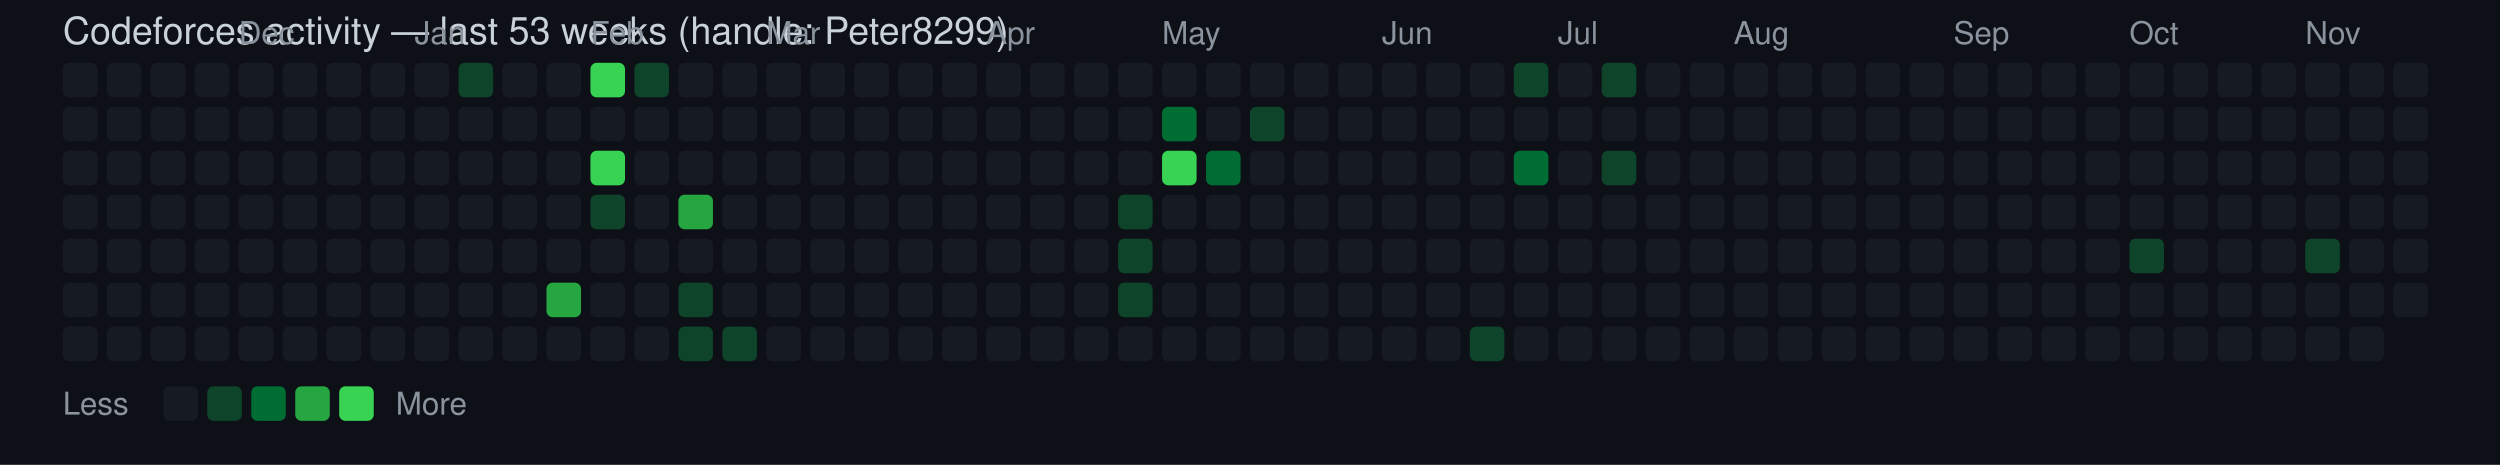
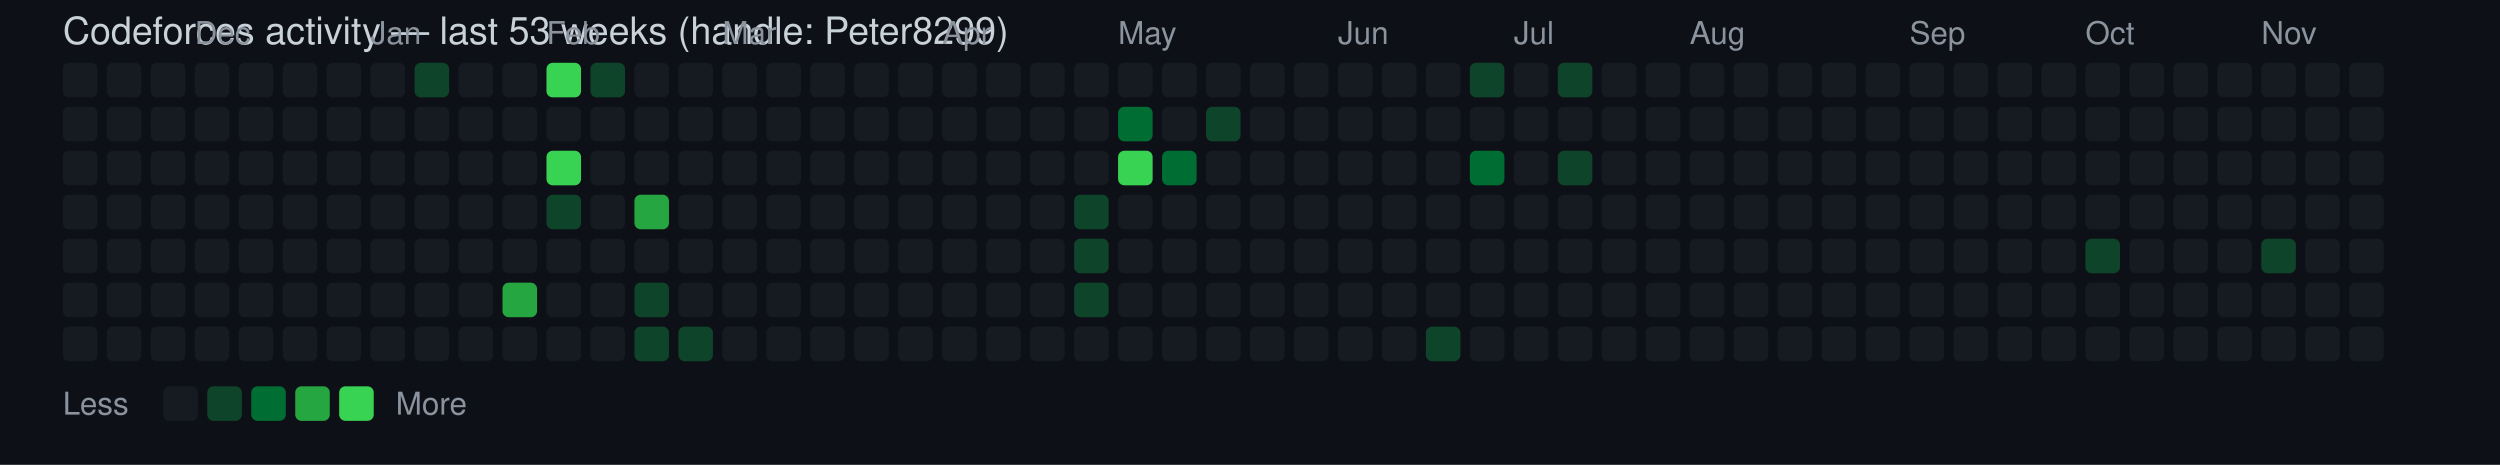
<svg xmlns="http://www.w3.org/2000/svg" width="796" height="148" viewBox="0 0 796 148" font-family="Segoe UI, Helvetica, Arial, sans-serif">
  <rect width="100%" height="100%" fill="#0d1117" />
  <text x="20" y="14" fill="#c9d1d9" font-size="12">Codeforces activity — last 53 weeks (handle: Peter8299)</text>
  <rect x="20" y="20" width="11" height="11" rx="2" ry="2" fill="#161b22" />
  <rect x="20" y="34" width="11" height="11" rx="2" ry="2" fill="#161b22" />
  <rect x="20" y="48" width="11" height="11" rx="2" ry="2" fill="#161b22" />
  <rect x="20" y="62" width="11" height="11" rx="2" ry="2" fill="#161b22" />
  <rect x="20" y="76" width="11" height="11" rx="2" ry="2" fill="#161b22" />
  <rect x="20" y="90" width="11" height="11" rx="2" ry="2" fill="#161b22" />
  <rect x="20" y="104" width="11" height="11" rx="2" ry="2" fill="#161b22" />
  <rect x="34" y="20" width="11" height="11" rx="2" ry="2" fill="#161b22" />
  <rect x="34" y="34" width="11" height="11" rx="2" ry="2" fill="#161b22" />
  <rect x="34" y="48" width="11" height="11" rx="2" ry="2" fill="#161b22" />
  <rect x="34" y="62" width="11" height="11" rx="2" ry="2" fill="#161b22" />
  <rect x="34" y="76" width="11" height="11" rx="2" ry="2" fill="#161b22" />
  <rect x="34" y="90" width="11" height="11" rx="2" ry="2" fill="#161b22" />
  <rect x="34" y="104" width="11" height="11" rx="2" ry="2" fill="#161b22" />
  <rect x="48" y="20" width="11" height="11" rx="2" ry="2" fill="#161b22" />
  <rect x="48" y="34" width="11" height="11" rx="2" ry="2" fill="#161b22" />
  <rect x="48" y="48" width="11" height="11" rx="2" ry="2" fill="#161b22" />
  <rect x="48" y="62" width="11" height="11" rx="2" ry="2" fill="#161b22" />
  <rect x="48" y="76" width="11" height="11" rx="2" ry="2" fill="#161b22" />
  <rect x="48" y="90" width="11" height="11" rx="2" ry="2" fill="#161b22" />
  <rect x="48" y="104" width="11" height="11" rx="2" ry="2" fill="#161b22" />
+   <text x="62" y="14" fill="#8b949e" font-size="10">Dec</text>
  <rect x="62" y="20" width="11" height="11" rx="2" ry="2" fill="#161b22" />
  <rect x="62" y="34" width="11" height="11" rx="2" ry="2" fill="#161b22" />
  <rect x="62" y="48" width="11" height="11" rx="2" ry="2" fill="#161b22" />
  <rect x="62" y="62" width="11" height="11" rx="2" ry="2" fill="#161b22" />
  <rect x="62" y="76" width="11" height="11" rx="2" ry="2" fill="#161b22" />
  <rect x="62" y="90" width="11" height="11" rx="2" ry="2" fill="#161b22" />
  <rect x="62" y="104" width="11" height="11" rx="2" ry="2" fill="#161b22" />
-   <text x="76" y="14" fill="#8b949e" font-size="10">Dec</text>
  <rect x="76" y="20" width="11" height="11" rx="2" ry="2" fill="#161b22" />
  <rect x="76" y="34" width="11" height="11" rx="2" ry="2" fill="#161b22" />
  <rect x="76" y="48" width="11" height="11" rx="2" ry="2" fill="#161b22" />
  <rect x="76" y="62" width="11" height="11" rx="2" ry="2" fill="#161b22" />
  <rect x="76" y="76" width="11" height="11" rx="2" ry="2" fill="#161b22" />
  <rect x="76" y="90" width="11" height="11" rx="2" ry="2" fill="#161b22" />
  <rect x="76" y="104" width="11" height="11" rx="2" ry="2" fill="#161b22" />
  <rect x="90" y="20" width="11" height="11" rx="2" ry="2" fill="#161b22" />
  <rect x="90" y="34" width="11" height="11" rx="2" ry="2" fill="#161b22" />
  <rect x="90" y="48" width="11" height="11" rx="2" ry="2" fill="#161b22" />
  <rect x="90" y="62" width="11" height="11" rx="2" ry="2" fill="#161b22" />
  <rect x="90" y="76" width="11" height="11" rx="2" ry="2" fill="#161b22" />
  <rect x="90" y="90" width="11" height="11" rx="2" ry="2" fill="#161b22" />
  <rect x="90" y="104" width="11" height="11" rx="2" ry="2" fill="#161b22" />
  <rect x="104" y="20" width="11" height="11" rx="2" ry="2" fill="#161b22" />
  <rect x="104" y="34" width="11" height="11" rx="2" ry="2" fill="#161b22" />
  <rect x="104" y="48" width="11" height="11" rx="2" ry="2" fill="#161b22" />
  <rect x="104" y="62" width="11" height="11" rx="2" ry="2" fill="#161b22" />
  <rect x="104" y="76" width="11" height="11" rx="2" ry="2" fill="#161b22" />
  <rect x="104" y="90" width="11" height="11" rx="2" ry="2" fill="#161b22" />
  <rect x="104" y="104" width="11" height="11" rx="2" ry="2" fill="#161b22" />
+   <text x="118" y="14" fill="#8b949e" font-size="10">Jan</text>
  <rect x="118" y="20" width="11" height="11" rx="2" ry="2" fill="#161b22" />
  <rect x="118" y="34" width="11" height="11" rx="2" ry="2" fill="#161b22" />
  <rect x="118" y="48" width="11" height="11" rx="2" ry="2" fill="#161b22" />
  <rect x="118" y="62" width="11" height="11" rx="2" ry="2" fill="#161b22" />
  <rect x="118" y="76" width="11" height="11" rx="2" ry="2" fill="#161b22" />
  <rect x="118" y="90" width="11" height="11" rx="2" ry="2" fill="#161b22" />
  <rect x="118" y="104" width="11" height="11" rx="2" ry="2" fill="#161b22" />
-   <text x="132" y="14" fill="#8b949e" font-size="10">Jan</text>
-   <rect x="132" y="20" width="11" height="11" rx="2" ry="2" fill="#161b22" />
+   <rect x="132" y="20" width="11" height="11" rx="2" ry="2" fill="#0e4429" />
  <rect x="132" y="34" width="11" height="11" rx="2" ry="2" fill="#161b22" />
  <rect x="132" y="48" width="11" height="11" rx="2" ry="2" fill="#161b22" />
  <rect x="132" y="62" width="11" height="11" rx="2" ry="2" fill="#161b22" />
  <rect x="132" y="76" width="11" height="11" rx="2" ry="2" fill="#161b22" />
  <rect x="132" y="90" width="11" height="11" rx="2" ry="2" fill="#161b22" />
  <rect x="132" y="104" width="11" height="11" rx="2" ry="2" fill="#161b22" />
-   <rect x="146" y="20" width="11" height="11" rx="2" ry="2" fill="#0e4429" />
+   <rect x="146" y="20" width="11" height="11" rx="2" ry="2" fill="#161b22" />
  <rect x="146" y="34" width="11" height="11" rx="2" ry="2" fill="#161b22" />
  <rect x="146" y="48" width="11" height="11" rx="2" ry="2" fill="#161b22" />
  <rect x="146" y="62" width="11" height="11" rx="2" ry="2" fill="#161b22" />
  <rect x="146" y="76" width="11" height="11" rx="2" ry="2" fill="#161b22" />
  <rect x="146" y="90" width="11" height="11" rx="2" ry="2" fill="#161b22" />
  <rect x="146" y="104" width="11" height="11" rx="2" ry="2" fill="#161b22" />
  <rect x="160" y="20" width="11" height="11" rx="2" ry="2" fill="#161b22" />
  <rect x="160" y="34" width="11" height="11" rx="2" ry="2" fill="#161b22" />
  <rect x="160" y="48" width="11" height="11" rx="2" ry="2" fill="#161b22" />
  <rect x="160" y="62" width="11" height="11" rx="2" ry="2" fill="#161b22" />
  <rect x="160" y="76" width="11" height="11" rx="2" ry="2" fill="#161b22" />
-   <rect x="160" y="90" width="11" height="11" rx="2" ry="2" fill="#161b22" />
+   <rect x="160" y="90" width="11" height="11" rx="2" ry="2" fill="#26a641" />
  <rect x="160" y="104" width="11" height="11" rx="2" ry="2" fill="#161b22" />
-   <rect x="174" y="20" width="11" height="11" rx="2" ry="2" fill="#161b22" />
+   <text x="174" y="14" fill="#8b949e" font-size="10">Feb</text>
+   <rect x="174" y="20" width="11" height="11" rx="2" ry="2" fill="#39d353" />
  <rect x="174" y="34" width="11" height="11" rx="2" ry="2" fill="#161b22" />
-   <rect x="174" y="48" width="11" height="11" rx="2" ry="2" fill="#161b22" />
-   <rect x="174" y="62" width="11" height="11" rx="2" ry="2" fill="#161b22" />
+   <rect x="174" y="48" width="11" height="11" rx="2" ry="2" fill="#39d353" />
+   <rect x="174" y="62" width="11" height="11" rx="2" ry="2" fill="#0e4429" />
  <rect x="174" y="76" width="11" height="11" rx="2" ry="2" fill="#161b22" />
-   <rect x="174" y="90" width="11" height="11" rx="2" ry="2" fill="#26a641" />
+   <rect x="174" y="90" width="11" height="11" rx="2" ry="2" fill="#161b22" />
  <rect x="174" y="104" width="11" height="11" rx="2" ry="2" fill="#161b22" />
-   <text x="188" y="14" fill="#8b949e" font-size="10">Feb</text>
-   <rect x="188" y="20" width="11" height="11" rx="2" ry="2" fill="#39d353" />
+   <rect x="188" y="20" width="11" height="11" rx="2" ry="2" fill="#0e4429" />
  <rect x="188" y="34" width="11" height="11" rx="2" ry="2" fill="#161b22" />
-   <rect x="188" y="48" width="11" height="11" rx="2" ry="2" fill="#39d353" />
-   <rect x="188" y="62" width="11" height="11" rx="2" ry="2" fill="#0e4429" />
+   <rect x="188" y="48" width="11" height="11" rx="2" ry="2" fill="#161b22" />
+   <rect x="188" y="62" width="11" height="11" rx="2" ry="2" fill="#161b22" />
  <rect x="188" y="76" width="11" height="11" rx="2" ry="2" fill="#161b22" />
  <rect x="188" y="90" width="11" height="11" rx="2" ry="2" fill="#161b22" />
  <rect x="188" y="104" width="11" height="11" rx="2" ry="2" fill="#161b22" />
-   <rect x="202" y="20" width="11" height="11" rx="2" ry="2" fill="#0e4429" />
+   <rect x="202" y="20" width="11" height="11" rx="2" ry="2" fill="#161b22" />
  <rect x="202" y="34" width="11" height="11" rx="2" ry="2" fill="#161b22" />
  <rect x="202" y="48" width="11" height="11" rx="2" ry="2" fill="#161b22" />
-   <rect x="202" y="62" width="11" height="11" rx="2" ry="2" fill="#161b22" />
+   <rect x="202" y="62" width="11" height="11" rx="2" ry="2" fill="#26a641" />
  <rect x="202" y="76" width="11" height="11" rx="2" ry="2" fill="#161b22" />
-   <rect x="202" y="90" width="11" height="11" rx="2" ry="2" fill="#161b22" />
-   <rect x="202" y="104" width="11" height="11" rx="2" ry="2" fill="#161b22" />
+   <rect x="202" y="90" width="11" height="11" rx="2" ry="2" fill="#0e4429" />
+   <rect x="202" y="104" width="11" height="11" rx="2" ry="2" fill="#0e4429" />
  <rect x="216" y="20" width="11" height="11" rx="2" ry="2" fill="#161b22" />
  <rect x="216" y="34" width="11" height="11" rx="2" ry="2" fill="#161b22" />
  <rect x="216" y="48" width="11" height="11" rx="2" ry="2" fill="#161b22" />
-   <rect x="216" y="62" width="11" height="11" rx="2" ry="2" fill="#26a641" />
+   <rect x="216" y="62" width="11" height="11" rx="2" ry="2" fill="#161b22" />
  <rect x="216" y="76" width="11" height="11" rx="2" ry="2" fill="#161b22" />
-   <rect x="216" y="90" width="11" height="11" rx="2" ry="2" fill="#0e4429" />
+   <rect x="216" y="90" width="11" height="11" rx="2" ry="2" fill="#161b22" />
  <rect x="216" y="104" width="11" height="11" rx="2" ry="2" fill="#0e4429" />
+   <text x="230" y="14" fill="#8b949e" font-size="10">Mar</text>
  <rect x="230" y="20" width="11" height="11" rx="2" ry="2" fill="#161b22" />
  <rect x="230" y="34" width="11" height="11" rx="2" ry="2" fill="#161b22" />
  <rect x="230" y="48" width="11" height="11" rx="2" ry="2" fill="#161b22" />
  <rect x="230" y="62" width="11" height="11" rx="2" ry="2" fill="#161b22" />
  <rect x="230" y="76" width="11" height="11" rx="2" ry="2" fill="#161b22" />
  <rect x="230" y="90" width="11" height="11" rx="2" ry="2" fill="#161b22" />
-   <rect x="230" y="104" width="11" height="11" rx="2" ry="2" fill="#0e4429" />
-   <text x="244" y="14" fill="#8b949e" font-size="10">Mar</text>
+   <rect x="230" y="104" width="11" height="11" rx="2" ry="2" fill="#161b22" />
  <rect x="244" y="20" width="11" height="11" rx="2" ry="2" fill="#161b22" />
  <rect x="244" y="34" width="11" height="11" rx="2" ry="2" fill="#161b22" />
  <rect x="244" y="48" width="11" height="11" rx="2" ry="2" fill="#161b22" />
  <rect x="244" y="62" width="11" height="11" rx="2" ry="2" fill="#161b22" />
  <rect x="244" y="76" width="11" height="11" rx="2" ry="2" fill="#161b22" />
  <rect x="244" y="90" width="11" height="11" rx="2" ry="2" fill="#161b22" />
  <rect x="244" y="104" width="11" height="11" rx="2" ry="2" fill="#161b22" />
  <rect x="258" y="20" width="11" height="11" rx="2" ry="2" fill="#161b22" />
  <rect x="258" y="34" width="11" height="11" rx="2" ry="2" fill="#161b22" />
  <rect x="258" y="48" width="11" height="11" rx="2" ry="2" fill="#161b22" />
  <rect x="258" y="62" width="11" height="11" rx="2" ry="2" fill="#161b22" />
  <rect x="258" y="76" width="11" height="11" rx="2" ry="2" fill="#161b22" />
  <rect x="258" y="90" width="11" height="11" rx="2" ry="2" fill="#161b22" />
  <rect x="258" y="104" width="11" height="11" rx="2" ry="2" fill="#161b22" />
  <rect x="272" y="20" width="11" height="11" rx="2" ry="2" fill="#161b22" />
  <rect x="272" y="34" width="11" height="11" rx="2" ry="2" fill="#161b22" />
  <rect x="272" y="48" width="11" height="11" rx="2" ry="2" fill="#161b22" />
  <rect x="272" y="62" width="11" height="11" rx="2" ry="2" fill="#161b22" />
  <rect x="272" y="76" width="11" height="11" rx="2" ry="2" fill="#161b22" />
  <rect x="272" y="90" width="11" height="11" rx="2" ry="2" fill="#161b22" />
  <rect x="272" y="104" width="11" height="11" rx="2" ry="2" fill="#161b22" />
  <rect x="286" y="20" width="11" height="11" rx="2" ry="2" fill="#161b22" />
  <rect x="286" y="34" width="11" height="11" rx="2" ry="2" fill="#161b22" />
  <rect x="286" y="48" width="11" height="11" rx="2" ry="2" fill="#161b22" />
  <rect x="286" y="62" width="11" height="11" rx="2" ry="2" fill="#161b22" />
  <rect x="286" y="76" width="11" height="11" rx="2" ry="2" fill="#161b22" />
  <rect x="286" y="90" width="11" height="11" rx="2" ry="2" fill="#161b22" />
  <rect x="286" y="104" width="11" height="11" rx="2" ry="2" fill="#161b22" />
+   <text x="300" y="14" fill="#8b949e" font-size="10">Apr</text>
  <rect x="300" y="20" width="11" height="11" rx="2" ry="2" fill="#161b22" />
  <rect x="300" y="34" width="11" height="11" rx="2" ry="2" fill="#161b22" />
  <rect x="300" y="48" width="11" height="11" rx="2" ry="2" fill="#161b22" />
  <rect x="300" y="62" width="11" height="11" rx="2" ry="2" fill="#161b22" />
  <rect x="300" y="76" width="11" height="11" rx="2" ry="2" fill="#161b22" />
  <rect x="300" y="90" width="11" height="11" rx="2" ry="2" fill="#161b22" />
  <rect x="300" y="104" width="11" height="11" rx="2" ry="2" fill="#161b22" />
-   <text x="314" y="14" fill="#8b949e" font-size="10">Apr</text>
  <rect x="314" y="20" width="11" height="11" rx="2" ry="2" fill="#161b22" />
  <rect x="314" y="34" width="11" height="11" rx="2" ry="2" fill="#161b22" />
  <rect x="314" y="48" width="11" height="11" rx="2" ry="2" fill="#161b22" />
  <rect x="314" y="62" width="11" height="11" rx="2" ry="2" fill="#161b22" />
  <rect x="314" y="76" width="11" height="11" rx="2" ry="2" fill="#161b22" />
  <rect x="314" y="90" width="11" height="11" rx="2" ry="2" fill="#161b22" />
  <rect x="314" y="104" width="11" height="11" rx="2" ry="2" fill="#161b22" />
  <rect x="328" y="20" width="11" height="11" rx="2" ry="2" fill="#161b22" />
  <rect x="328" y="34" width="11" height="11" rx="2" ry="2" fill="#161b22" />
  <rect x="328" y="48" width="11" height="11" rx="2" ry="2" fill="#161b22" />
  <rect x="328" y="62" width="11" height="11" rx="2" ry="2" fill="#161b22" />
  <rect x="328" y="76" width="11" height="11" rx="2" ry="2" fill="#161b22" />
  <rect x="328" y="90" width="11" height="11" rx="2" ry="2" fill="#161b22" />
  <rect x="328" y="104" width="11" height="11" rx="2" ry="2" fill="#161b22" />
  <rect x="342" y="20" width="11" height="11" rx="2" ry="2" fill="#161b22" />
  <rect x="342" y="34" width="11" height="11" rx="2" ry="2" fill="#161b22" />
  <rect x="342" y="48" width="11" height="11" rx="2" ry="2" fill="#161b22" />
-   <rect x="342" y="62" width="11" height="11" rx="2" ry="2" fill="#161b22" />
-   <rect x="342" y="76" width="11" height="11" rx="2" ry="2" fill="#161b22" />
-   <rect x="342" y="90" width="11" height="11" rx="2" ry="2" fill="#161b22" />
+   <rect x="342" y="62" width="11" height="11" rx="2" ry="2" fill="#0e4429" />
+   <rect x="342" y="76" width="11" height="11" rx="2" ry="2" fill="#0e4429" />
+   <rect x="342" y="90" width="11" height="11" rx="2" ry="2" fill="#0e4429" />
  <rect x="342" y="104" width="11" height="11" rx="2" ry="2" fill="#161b22" />
+   <text x="356" y="14" fill="#8b949e" font-size="10">May</text>
  <rect x="356" y="20" width="11" height="11" rx="2" ry="2" fill="#161b22" />
-   <rect x="356" y="34" width="11" height="11" rx="2" ry="2" fill="#161b22" />
-   <rect x="356" y="48" width="11" height="11" rx="2" ry="2" fill="#161b22" />
-   <rect x="356" y="62" width="11" height="11" rx="2" ry="2" fill="#0e4429" />
-   <rect x="356" y="76" width="11" height="11" rx="2" ry="2" fill="#0e4429" />
-   <rect x="356" y="90" width="11" height="11" rx="2" ry="2" fill="#0e4429" />
+   <rect x="356" y="34" width="11" height="11" rx="2" ry="2" fill="#006d32" />
+   <rect x="356" y="48" width="11" height="11" rx="2" ry="2" fill="#39d353" />
+   <rect x="356" y="62" width="11" height="11" rx="2" ry="2" fill="#161b22" />
+   <rect x="356" y="76" width="11" height="11" rx="2" ry="2" fill="#161b22" />
+   <rect x="356" y="90" width="11" height="11" rx="2" ry="2" fill="#161b22" />
  <rect x="356" y="104" width="11" height="11" rx="2" ry="2" fill="#161b22" />
-   <text x="370" y="14" fill="#8b949e" font-size="10">May</text>
  <rect x="370" y="20" width="11" height="11" rx="2" ry="2" fill="#161b22" />
-   <rect x="370" y="34" width="11" height="11" rx="2" ry="2" fill="#006d32" />
-   <rect x="370" y="48" width="11" height="11" rx="2" ry="2" fill="#39d353" />
+   <rect x="370" y="34" width="11" height="11" rx="2" ry="2" fill="#161b22" />
+   <rect x="370" y="48" width="11" height="11" rx="2" ry="2" fill="#006d32" />
  <rect x="370" y="62" width="11" height="11" rx="2" ry="2" fill="#161b22" />
  <rect x="370" y="76" width="11" height="11" rx="2" ry="2" fill="#161b22" />
  <rect x="370" y="90" width="11" height="11" rx="2" ry="2" fill="#161b22" />
  <rect x="370" y="104" width="11" height="11" rx="2" ry="2" fill="#161b22" />
  <rect x="384" y="20" width="11" height="11" rx="2" ry="2" fill="#161b22" />
-   <rect x="384" y="34" width="11" height="11" rx="2" ry="2" fill="#161b22" />
-   <rect x="384" y="48" width="11" height="11" rx="2" ry="2" fill="#006d32" />
+   <rect x="384" y="34" width="11" height="11" rx="2" ry="2" fill="#0e4429" />
+   <rect x="384" y="48" width="11" height="11" rx="2" ry="2" fill="#161b22" />
  <rect x="384" y="62" width="11" height="11" rx="2" ry="2" fill="#161b22" />
  <rect x="384" y="76" width="11" height="11" rx="2" ry="2" fill="#161b22" />
  <rect x="384" y="90" width="11" height="11" rx="2" ry="2" fill="#161b22" />
  <rect x="384" y="104" width="11" height="11" rx="2" ry="2" fill="#161b22" />
  <rect x="398" y="20" width="11" height="11" rx="2" ry="2" fill="#161b22" />
-   <rect x="398" y="34" width="11" height="11" rx="2" ry="2" fill="#0e4429" />
+   <rect x="398" y="34" width="11" height="11" rx="2" ry="2" fill="#161b22" />
  <rect x="398" y="48" width="11" height="11" rx="2" ry="2" fill="#161b22" />
  <rect x="398" y="62" width="11" height="11" rx="2" ry="2" fill="#161b22" />
  <rect x="398" y="76" width="11" height="11" rx="2" ry="2" fill="#161b22" />
  <rect x="398" y="90" width="11" height="11" rx="2" ry="2" fill="#161b22" />
  <rect x="398" y="104" width="11" height="11" rx="2" ry="2" fill="#161b22" />
  <rect x="412" y="20" width="11" height="11" rx="2" ry="2" fill="#161b22" />
  <rect x="412" y="34" width="11" height="11" rx="2" ry="2" fill="#161b22" />
  <rect x="412" y="48" width="11" height="11" rx="2" ry="2" fill="#161b22" />
  <rect x="412" y="62" width="11" height="11" rx="2" ry="2" fill="#161b22" />
  <rect x="412" y="76" width="11" height="11" rx="2" ry="2" fill="#161b22" />
  <rect x="412" y="90" width="11" height="11" rx="2" ry="2" fill="#161b22" />
  <rect x="412" y="104" width="11" height="11" rx="2" ry="2" fill="#161b22" />
+   <text x="426" y="14" fill="#8b949e" font-size="10">Jun</text>
  <rect x="426" y="20" width="11" height="11" rx="2" ry="2" fill="#161b22" />
  <rect x="426" y="34" width="11" height="11" rx="2" ry="2" fill="#161b22" />
  <rect x="426" y="48" width="11" height="11" rx="2" ry="2" fill="#161b22" />
  <rect x="426" y="62" width="11" height="11" rx="2" ry="2" fill="#161b22" />
  <rect x="426" y="76" width="11" height="11" rx="2" ry="2" fill="#161b22" />
  <rect x="426" y="90" width="11" height="11" rx="2" ry="2" fill="#161b22" />
  <rect x="426" y="104" width="11" height="11" rx="2" ry="2" fill="#161b22" />
-   <text x="440" y="14" fill="#8b949e" font-size="10">Jun</text>
  <rect x="440" y="20" width="11" height="11" rx="2" ry="2" fill="#161b22" />
  <rect x="440" y="34" width="11" height="11" rx="2" ry="2" fill="#161b22" />
  <rect x="440" y="48" width="11" height="11" rx="2" ry="2" fill="#161b22" />
  <rect x="440" y="62" width="11" height="11" rx="2" ry="2" fill="#161b22" />
  <rect x="440" y="76" width="11" height="11" rx="2" ry="2" fill="#161b22" />
  <rect x="440" y="90" width="11" height="11" rx="2" ry="2" fill="#161b22" />
  <rect x="440" y="104" width="11" height="11" rx="2" ry="2" fill="#161b22" />
  <rect x="454" y="20" width="11" height="11" rx="2" ry="2" fill="#161b22" />
  <rect x="454" y="34" width="11" height="11" rx="2" ry="2" fill="#161b22" />
  <rect x="454" y="48" width="11" height="11" rx="2" ry="2" fill="#161b22" />
  <rect x="454" y="62" width="11" height="11" rx="2" ry="2" fill="#161b22" />
  <rect x="454" y="76" width="11" height="11" rx="2" ry="2" fill="#161b22" />
  <rect x="454" y="90" width="11" height="11" rx="2" ry="2" fill="#161b22" />
-   <rect x="454" y="104" width="11" height="11" rx="2" ry="2" fill="#161b22" />
-   <rect x="468" y="20" width="11" height="11" rx="2" ry="2" fill="#161b22" />
+   <rect x="454" y="104" width="11" height="11" rx="2" ry="2" fill="#0e4429" />
+   <rect x="468" y="20" width="11" height="11" rx="2" ry="2" fill="#0e4429" />
  <rect x="468" y="34" width="11" height="11" rx="2" ry="2" fill="#161b22" />
-   <rect x="468" y="48" width="11" height="11" rx="2" ry="2" fill="#161b22" />
+   <rect x="468" y="48" width="11" height="11" rx="2" ry="2" fill="#006d32" />
  <rect x="468" y="62" width="11" height="11" rx="2" ry="2" fill="#161b22" />
  <rect x="468" y="76" width="11" height="11" rx="2" ry="2" fill="#161b22" />
  <rect x="468" y="90" width="11" height="11" rx="2" ry="2" fill="#161b22" />
-   <rect x="468" y="104" width="11" height="11" rx="2" ry="2" fill="#0e4429" />
-   <rect x="482" y="20" width="11" height="11" rx="2" ry="2" fill="#0e4429" />
+   <rect x="468" y="104" width="11" height="11" rx="2" ry="2" fill="#161b22" />
+   <text x="482" y="14" fill="#8b949e" font-size="10">Jul</text>
+   <rect x="482" y="20" width="11" height="11" rx="2" ry="2" fill="#161b22" />
  <rect x="482" y="34" width="11" height="11" rx="2" ry="2" fill="#161b22" />
-   <rect x="482" y="48" width="11" height="11" rx="2" ry="2" fill="#006d32" />
+   <rect x="482" y="48" width="11" height="11" rx="2" ry="2" fill="#161b22" />
  <rect x="482" y="62" width="11" height="11" rx="2" ry="2" fill="#161b22" />
  <rect x="482" y="76" width="11" height="11" rx="2" ry="2" fill="#161b22" />
  <rect x="482" y="90" width="11" height="11" rx="2" ry="2" fill="#161b22" />
  <rect x="482" y="104" width="11" height="11" rx="2" ry="2" fill="#161b22" />
-   <text x="496" y="14" fill="#8b949e" font-size="10">Jul</text>
-   <rect x="496" y="20" width="11" height="11" rx="2" ry="2" fill="#161b22" />
+   <rect x="496" y="20" width="11" height="11" rx="2" ry="2" fill="#0e4429" />
  <rect x="496" y="34" width="11" height="11" rx="2" ry="2" fill="#161b22" />
-   <rect x="496" y="48" width="11" height="11" rx="2" ry="2" fill="#161b22" />
+   <rect x="496" y="48" width="11" height="11" rx="2" ry="2" fill="#0e4429" />
  <rect x="496" y="62" width="11" height="11" rx="2" ry="2" fill="#161b22" />
  <rect x="496" y="76" width="11" height="11" rx="2" ry="2" fill="#161b22" />
  <rect x="496" y="90" width="11" height="11" rx="2" ry="2" fill="#161b22" />
  <rect x="496" y="104" width="11" height="11" rx="2" ry="2" fill="#161b22" />
-   <rect x="510" y="20" width="11" height="11" rx="2" ry="2" fill="#0e4429" />
+   <rect x="510" y="20" width="11" height="11" rx="2" ry="2" fill="#161b22" />
  <rect x="510" y="34" width="11" height="11" rx="2" ry="2" fill="#161b22" />
-   <rect x="510" y="48" width="11" height="11" rx="2" ry="2" fill="#0e4429" />
+   <rect x="510" y="48" width="11" height="11" rx="2" ry="2" fill="#161b22" />
  <rect x="510" y="62" width="11" height="11" rx="2" ry="2" fill="#161b22" />
  <rect x="510" y="76" width="11" height="11" rx="2" ry="2" fill="#161b22" />
  <rect x="510" y="90" width="11" height="11" rx="2" ry="2" fill="#161b22" />
  <rect x="510" y="104" width="11" height="11" rx="2" ry="2" fill="#161b22" />
  <rect x="524" y="20" width="11" height="11" rx="2" ry="2" fill="#161b22" />
  <rect x="524" y="34" width="11" height="11" rx="2" ry="2" fill="#161b22" />
  <rect x="524" y="48" width="11" height="11" rx="2" ry="2" fill="#161b22" />
  <rect x="524" y="62" width="11" height="11" rx="2" ry="2" fill="#161b22" />
  <rect x="524" y="76" width="11" height="11" rx="2" ry="2" fill="#161b22" />
  <rect x="524" y="90" width="11" height="11" rx="2" ry="2" fill="#161b22" />
  <rect x="524" y="104" width="11" height="11" rx="2" ry="2" fill="#161b22" />
+   <text x="538" y="14" fill="#8b949e" font-size="10">Aug</text>
  <rect x="538" y="20" width="11" height="11" rx="2" ry="2" fill="#161b22" />
  <rect x="538" y="34" width="11" height="11" rx="2" ry="2" fill="#161b22" />
  <rect x="538" y="48" width="11" height="11" rx="2" ry="2" fill="#161b22" />
  <rect x="538" y="62" width="11" height="11" rx="2" ry="2" fill="#161b22" />
  <rect x="538" y="76" width="11" height="11" rx="2" ry="2" fill="#161b22" />
  <rect x="538" y="90" width="11" height="11" rx="2" ry="2" fill="#161b22" />
  <rect x="538" y="104" width="11" height="11" rx="2" ry="2" fill="#161b22" />
-   <text x="552" y="14" fill="#8b949e" font-size="10">Aug</text>
  <rect x="552" y="20" width="11" height="11" rx="2" ry="2" fill="#161b22" />
  <rect x="552" y="34" width="11" height="11" rx="2" ry="2" fill="#161b22" />
  <rect x="552" y="48" width="11" height="11" rx="2" ry="2" fill="#161b22" />
  <rect x="552" y="62" width="11" height="11" rx="2" ry="2" fill="#161b22" />
  <rect x="552" y="76" width="11" height="11" rx="2" ry="2" fill="#161b22" />
  <rect x="552" y="90" width="11" height="11" rx="2" ry="2" fill="#161b22" />
  <rect x="552" y="104" width="11" height="11" rx="2" ry="2" fill="#161b22" />
  <rect x="566" y="20" width="11" height="11" rx="2" ry="2" fill="#161b22" />
  <rect x="566" y="34" width="11" height="11" rx="2" ry="2" fill="#161b22" />
  <rect x="566" y="48" width="11" height="11" rx="2" ry="2" fill="#161b22" />
  <rect x="566" y="62" width="11" height="11" rx="2" ry="2" fill="#161b22" />
  <rect x="566" y="76" width="11" height="11" rx="2" ry="2" fill="#161b22" />
  <rect x="566" y="90" width="11" height="11" rx="2" ry="2" fill="#161b22" />
  <rect x="566" y="104" width="11" height="11" rx="2" ry="2" fill="#161b22" />
  <rect x="580" y="20" width="11" height="11" rx="2" ry="2" fill="#161b22" />
  <rect x="580" y="34" width="11" height="11" rx="2" ry="2" fill="#161b22" />
  <rect x="580" y="48" width="11" height="11" rx="2" ry="2" fill="#161b22" />
  <rect x="580" y="62" width="11" height="11" rx="2" ry="2" fill="#161b22" />
  <rect x="580" y="76" width="11" height="11" rx="2" ry="2" fill="#161b22" />
  <rect x="580" y="90" width="11" height="11" rx="2" ry="2" fill="#161b22" />
  <rect x="580" y="104" width="11" height="11" rx="2" ry="2" fill="#161b22" />
  <rect x="594" y="20" width="11" height="11" rx="2" ry="2" fill="#161b22" />
  <rect x="594" y="34" width="11" height="11" rx="2" ry="2" fill="#161b22" />
  <rect x="594" y="48" width="11" height="11" rx="2" ry="2" fill="#161b22" />
  <rect x="594" y="62" width="11" height="11" rx="2" ry="2" fill="#161b22" />
  <rect x="594" y="76" width="11" height="11" rx="2" ry="2" fill="#161b22" />
  <rect x="594" y="90" width="11" height="11" rx="2" ry="2" fill="#161b22" />
  <rect x="594" y="104" width="11" height="11" rx="2" ry="2" fill="#161b22" />
+   <text x="608" y="14" fill="#8b949e" font-size="10">Sep</text>
  <rect x="608" y="20" width="11" height="11" rx="2" ry="2" fill="#161b22" />
  <rect x="608" y="34" width="11" height="11" rx="2" ry="2" fill="#161b22" />
  <rect x="608" y="48" width="11" height="11" rx="2" ry="2" fill="#161b22" />
  <rect x="608" y="62" width="11" height="11" rx="2" ry="2" fill="#161b22" />
  <rect x="608" y="76" width="11" height="11" rx="2" ry="2" fill="#161b22" />
  <rect x="608" y="90" width="11" height="11" rx="2" ry="2" fill="#161b22" />
  <rect x="608" y="104" width="11" height="11" rx="2" ry="2" fill="#161b22" />
-   <text x="622" y="14" fill="#8b949e" font-size="10">Sep</text>
  <rect x="622" y="20" width="11" height="11" rx="2" ry="2" fill="#161b22" />
  <rect x="622" y="34" width="11" height="11" rx="2" ry="2" fill="#161b22" />
  <rect x="622" y="48" width="11" height="11" rx="2" ry="2" fill="#161b22" />
  <rect x="622" y="62" width="11" height="11" rx="2" ry="2" fill="#161b22" />
  <rect x="622" y="76" width="11" height="11" rx="2" ry="2" fill="#161b22" />
  <rect x="622" y="90" width="11" height="11" rx="2" ry="2" fill="#161b22" />
  <rect x="622" y="104" width="11" height="11" rx="2" ry="2" fill="#161b22" />
  <rect x="636" y="20" width="11" height="11" rx="2" ry="2" fill="#161b22" />
  <rect x="636" y="34" width="11" height="11" rx="2" ry="2" fill="#161b22" />
  <rect x="636" y="48" width="11" height="11" rx="2" ry="2" fill="#161b22" />
  <rect x="636" y="62" width="11" height="11" rx="2" ry="2" fill="#161b22" />
  <rect x="636" y="76" width="11" height="11" rx="2" ry="2" fill="#161b22" />
  <rect x="636" y="90" width="11" height="11" rx="2" ry="2" fill="#161b22" />
  <rect x="636" y="104" width="11" height="11" rx="2" ry="2" fill="#161b22" />
  <rect x="650" y="20" width="11" height="11" rx="2" ry="2" fill="#161b22" />
  <rect x="650" y="34" width="11" height="11" rx="2" ry="2" fill="#161b22" />
  <rect x="650" y="48" width="11" height="11" rx="2" ry="2" fill="#161b22" />
  <rect x="650" y="62" width="11" height="11" rx="2" ry="2" fill="#161b22" />
  <rect x="650" y="76" width="11" height="11" rx="2" ry="2" fill="#161b22" />
  <rect x="650" y="90" width="11" height="11" rx="2" ry="2" fill="#161b22" />
  <rect x="650" y="104" width="11" height="11" rx="2" ry="2" fill="#161b22" />
+   <text x="664" y="14" fill="#8b949e" font-size="10">Oct</text>
  <rect x="664" y="20" width="11" height="11" rx="2" ry="2" fill="#161b22" />
  <rect x="664" y="34" width="11" height="11" rx="2" ry="2" fill="#161b22" />
  <rect x="664" y="48" width="11" height="11" rx="2" ry="2" fill="#161b22" />
  <rect x="664" y="62" width="11" height="11" rx="2" ry="2" fill="#161b22" />
-   <rect x="664" y="76" width="11" height="11" rx="2" ry="2" fill="#161b22" />
+   <rect x="664" y="76" width="11" height="11" rx="2" ry="2" fill="#0e4429" />
  <rect x="664" y="90" width="11" height="11" rx="2" ry="2" fill="#161b22" />
  <rect x="664" y="104" width="11" height="11" rx="2" ry="2" fill="#161b22" />
-   <text x="678" y="14" fill="#8b949e" font-size="10">Oct</text>
  <rect x="678" y="20" width="11" height="11" rx="2" ry="2" fill="#161b22" />
  <rect x="678" y="34" width="11" height="11" rx="2" ry="2" fill="#161b22" />
  <rect x="678" y="48" width="11" height="11" rx="2" ry="2" fill="#161b22" />
  <rect x="678" y="62" width="11" height="11" rx="2" ry="2" fill="#161b22" />
-   <rect x="678" y="76" width="11" height="11" rx="2" ry="2" fill="#0e4429" />
+   <rect x="678" y="76" width="11" height="11" rx="2" ry="2" fill="#161b22" />
  <rect x="678" y="90" width="11" height="11" rx="2" ry="2" fill="#161b22" />
  <rect x="678" y="104" width="11" height="11" rx="2" ry="2" fill="#161b22" />
  <rect x="692" y="20" width="11" height="11" rx="2" ry="2" fill="#161b22" />
  <rect x="692" y="34" width="11" height="11" rx="2" ry="2" fill="#161b22" />
  <rect x="692" y="48" width="11" height="11" rx="2" ry="2" fill="#161b22" />
  <rect x="692" y="62" width="11" height="11" rx="2" ry="2" fill="#161b22" />
  <rect x="692" y="76" width="11" height="11" rx="2" ry="2" fill="#161b22" />
  <rect x="692" y="90" width="11" height="11" rx="2" ry="2" fill="#161b22" />
  <rect x="692" y="104" width="11" height="11" rx="2" ry="2" fill="#161b22" />
  <rect x="706" y="20" width="11" height="11" rx="2" ry="2" fill="#161b22" />
  <rect x="706" y="34" width="11" height="11" rx="2" ry="2" fill="#161b22" />
  <rect x="706" y="48" width="11" height="11" rx="2" ry="2" fill="#161b22" />
  <rect x="706" y="62" width="11" height="11" rx="2" ry="2" fill="#161b22" />
  <rect x="706" y="76" width="11" height="11" rx="2" ry="2" fill="#161b22" />
  <rect x="706" y="90" width="11" height="11" rx="2" ry="2" fill="#161b22" />
  <rect x="706" y="104" width="11" height="11" rx="2" ry="2" fill="#161b22" />
+   <text x="720" y="14" fill="#8b949e" font-size="10">Nov</text>
  <rect x="720" y="20" width="11" height="11" rx="2" ry="2" fill="#161b22" />
  <rect x="720" y="34" width="11" height="11" rx="2" ry="2" fill="#161b22" />
  <rect x="720" y="48" width="11" height="11" rx="2" ry="2" fill="#161b22" />
  <rect x="720" y="62" width="11" height="11" rx="2" ry="2" fill="#161b22" />
-   <rect x="720" y="76" width="11" height="11" rx="2" ry="2" fill="#161b22" />
+   <rect x="720" y="76" width="11" height="11" rx="2" ry="2" fill="#0e4429" />
  <rect x="720" y="90" width="11" height="11" rx="2" ry="2" fill="#161b22" />
  <rect x="720" y="104" width="11" height="11" rx="2" ry="2" fill="#161b22" />
-   <text x="734" y="14" fill="#8b949e" font-size="10">Nov</text>
  <rect x="734" y="20" width="11" height="11" rx="2" ry="2" fill="#161b22" />
  <rect x="734" y="34" width="11" height="11" rx="2" ry="2" fill="#161b22" />
  <rect x="734" y="48" width="11" height="11" rx="2" ry="2" fill="#161b22" />
  <rect x="734" y="62" width="11" height="11" rx="2" ry="2" fill="#161b22" />
-   <rect x="734" y="76" width="11" height="11" rx="2" ry="2" fill="#0e4429" />
+   <rect x="734" y="76" width="11" height="11" rx="2" ry="2" fill="#161b22" />
  <rect x="734" y="90" width="11" height="11" rx="2" ry="2" fill="#161b22" />
  <rect x="734" y="104" width="11" height="11" rx="2" ry="2" fill="#161b22" />
  <rect x="748" y="20" width="11" height="11" rx="2" ry="2" fill="#161b22" />
  <rect x="748" y="34" width="11" height="11" rx="2" ry="2" fill="#161b22" />
  <rect x="748" y="48" width="11" height="11" rx="2" ry="2" fill="#161b22" />
  <rect x="748" y="62" width="11" height="11" rx="2" ry="2" fill="#161b22" />
  <rect x="748" y="76" width="11" height="11" rx="2" ry="2" fill="#161b22" />
  <rect x="748" y="90" width="11" height="11" rx="2" ry="2" fill="#161b22" />
  <rect x="748" y="104" width="11" height="11" rx="2" ry="2" fill="#161b22" />
-   <rect x="762" y="20" width="11" height="11" rx="2" ry="2" fill="#161b22" />
-   <rect x="762" y="34" width="11" height="11" rx="2" ry="2" fill="#161b22" />
-   <rect x="762" y="48" width="11" height="11" rx="2" ry="2" fill="#161b22" />
-   <rect x="762" y="62" width="11" height="11" rx="2" ry="2" fill="#161b22" />
-   <rect x="762" y="76" width="11" height="11" rx="2" ry="2" fill="#161b22" />
-   <rect x="762" y="90" width="11" height="11" rx="2" ry="2" fill="#161b22" />
  <text x="20" y="132" fill="#8b949e" font-size="10">Less</text>
  <rect x="52" y="123" width="11" height="11" rx="2" ry="2" fill="#161b22" />
  <rect x="66" y="123" width="11" height="11" rx="2" ry="2" fill="#0e4429" />
  <rect x="80" y="123" width="11" height="11" rx="2" ry="2" fill="#006d32" />
  <rect x="94" y="123" width="11" height="11" rx="2" ry="2" fill="#26a641" />
  <rect x="108" y="123" width="11" height="11" rx="2" ry="2" fill="#39d353" />
  <text x="126" y="132" fill="#8b949e" font-size="10">More</text>
</svg>
